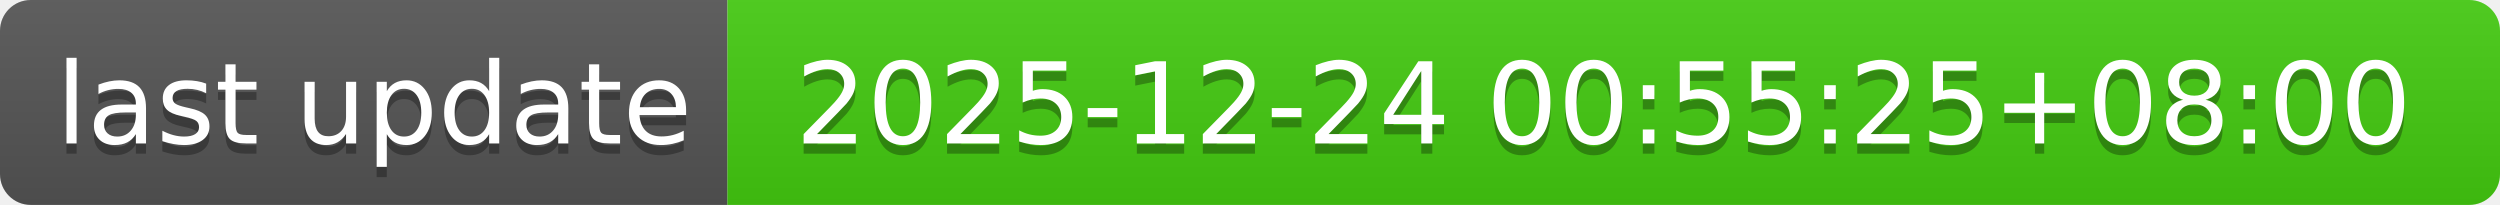
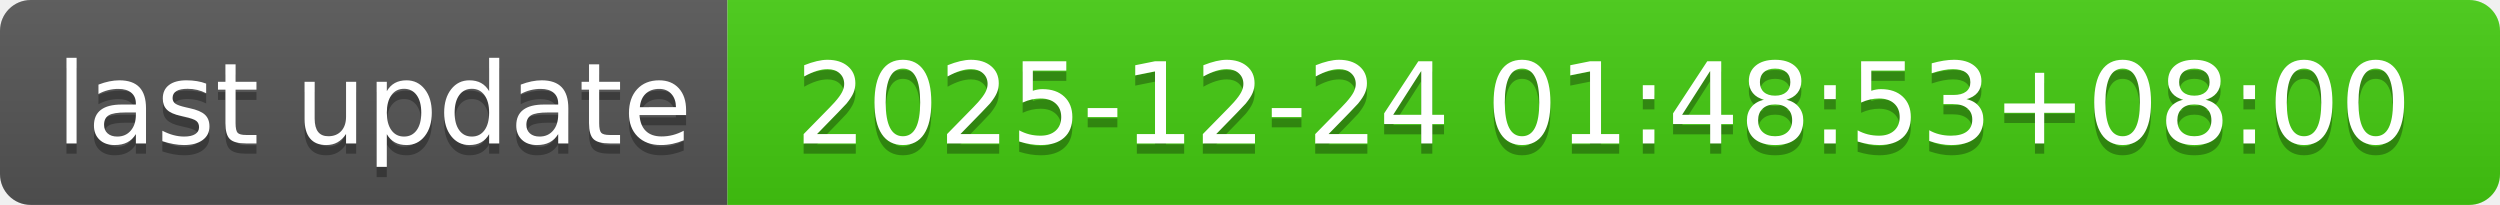
- <svg xmlns="http://www.w3.org/2000/svg" width="244" height="20" role="img" aria-label="last update: 2025-12-24 00:55:25+08:00">
+ <svg xmlns="http://www.w3.org/2000/svg" width="244" height="20" role="img" aria-label="last update: 2025-12-24 01:48:53+08:00">
  <linearGradient id="s" x2="0" y2="100%">
    <stop offset="0" stop-color="#bbb" stop-opacity=".1" />
    <stop offset="1" stop-opacity=".1" />
  </linearGradient>
  <clipPath id="r">
    <rect width="244" height="20" rx="3" fill="#fff" />
  </clipPath>
  <g clip-path="url(#r)">
    <rect width="71" height="20" fill="#555" />
    <rect x="71" width="173" height="20" fill="#4c1" />
    <rect width="244" height="20" fill="url(#s)" />
  </g>
  <g fill="#fff" text-anchor="middle" font-family="Verdana,Geneva,DejaVu Sans,sans-serif" text-rendering="geometricPrecision" font-size="110">
    <text aria-hidden="true" x="365" y="150" fill="#010101" fill-opacity=".3" transform="scale(.1)" textLength="610">last update</text>
    <text x="365" y="140" transform="scale(.1)" fill="#fff" textLength="610">last update</text>
-     <text aria-hidden="true" x="1565" y="150" fill="#010101" fill-opacity=".3" transform="scale(.1)" textLength="1630">2025-12-24 00:55:25+08:00</text>
-     <text x="1565" y="140" transform="scale(.1)" fill="#fff" textLength="1630">2025-12-24 00:55:25+08:00</text>
+     <text aria-hidden="true" x="1565" y="150" fill="#010101" fill-opacity=".3" transform="scale(.1)" textLength="1630">2025-12-24 01:48:53+08:00</text>
+     <text x="1565" y="140" transform="scale(.1)" fill="#fff" textLength="1630">2025-12-24 01:48:53+08:00</text>
  </g>
</svg>
